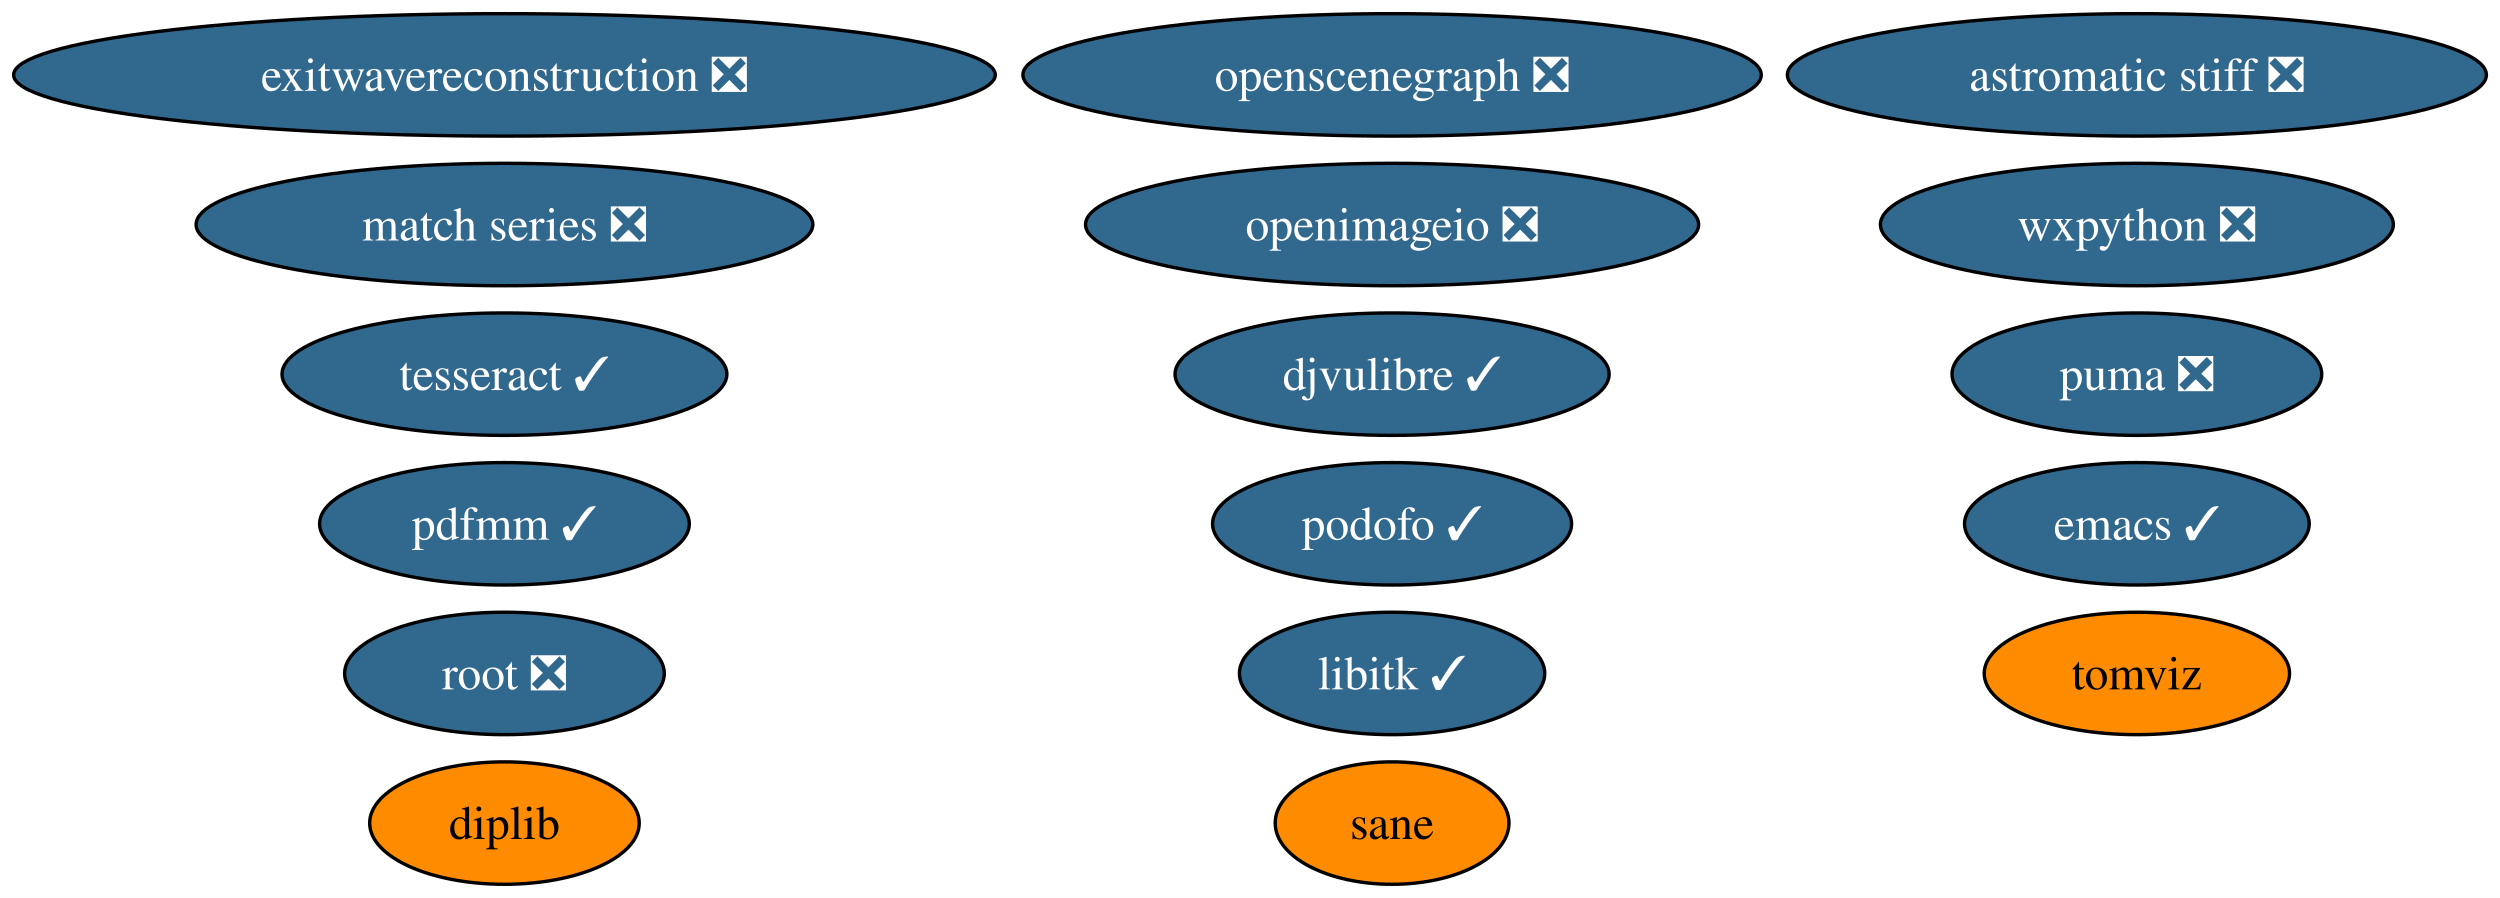
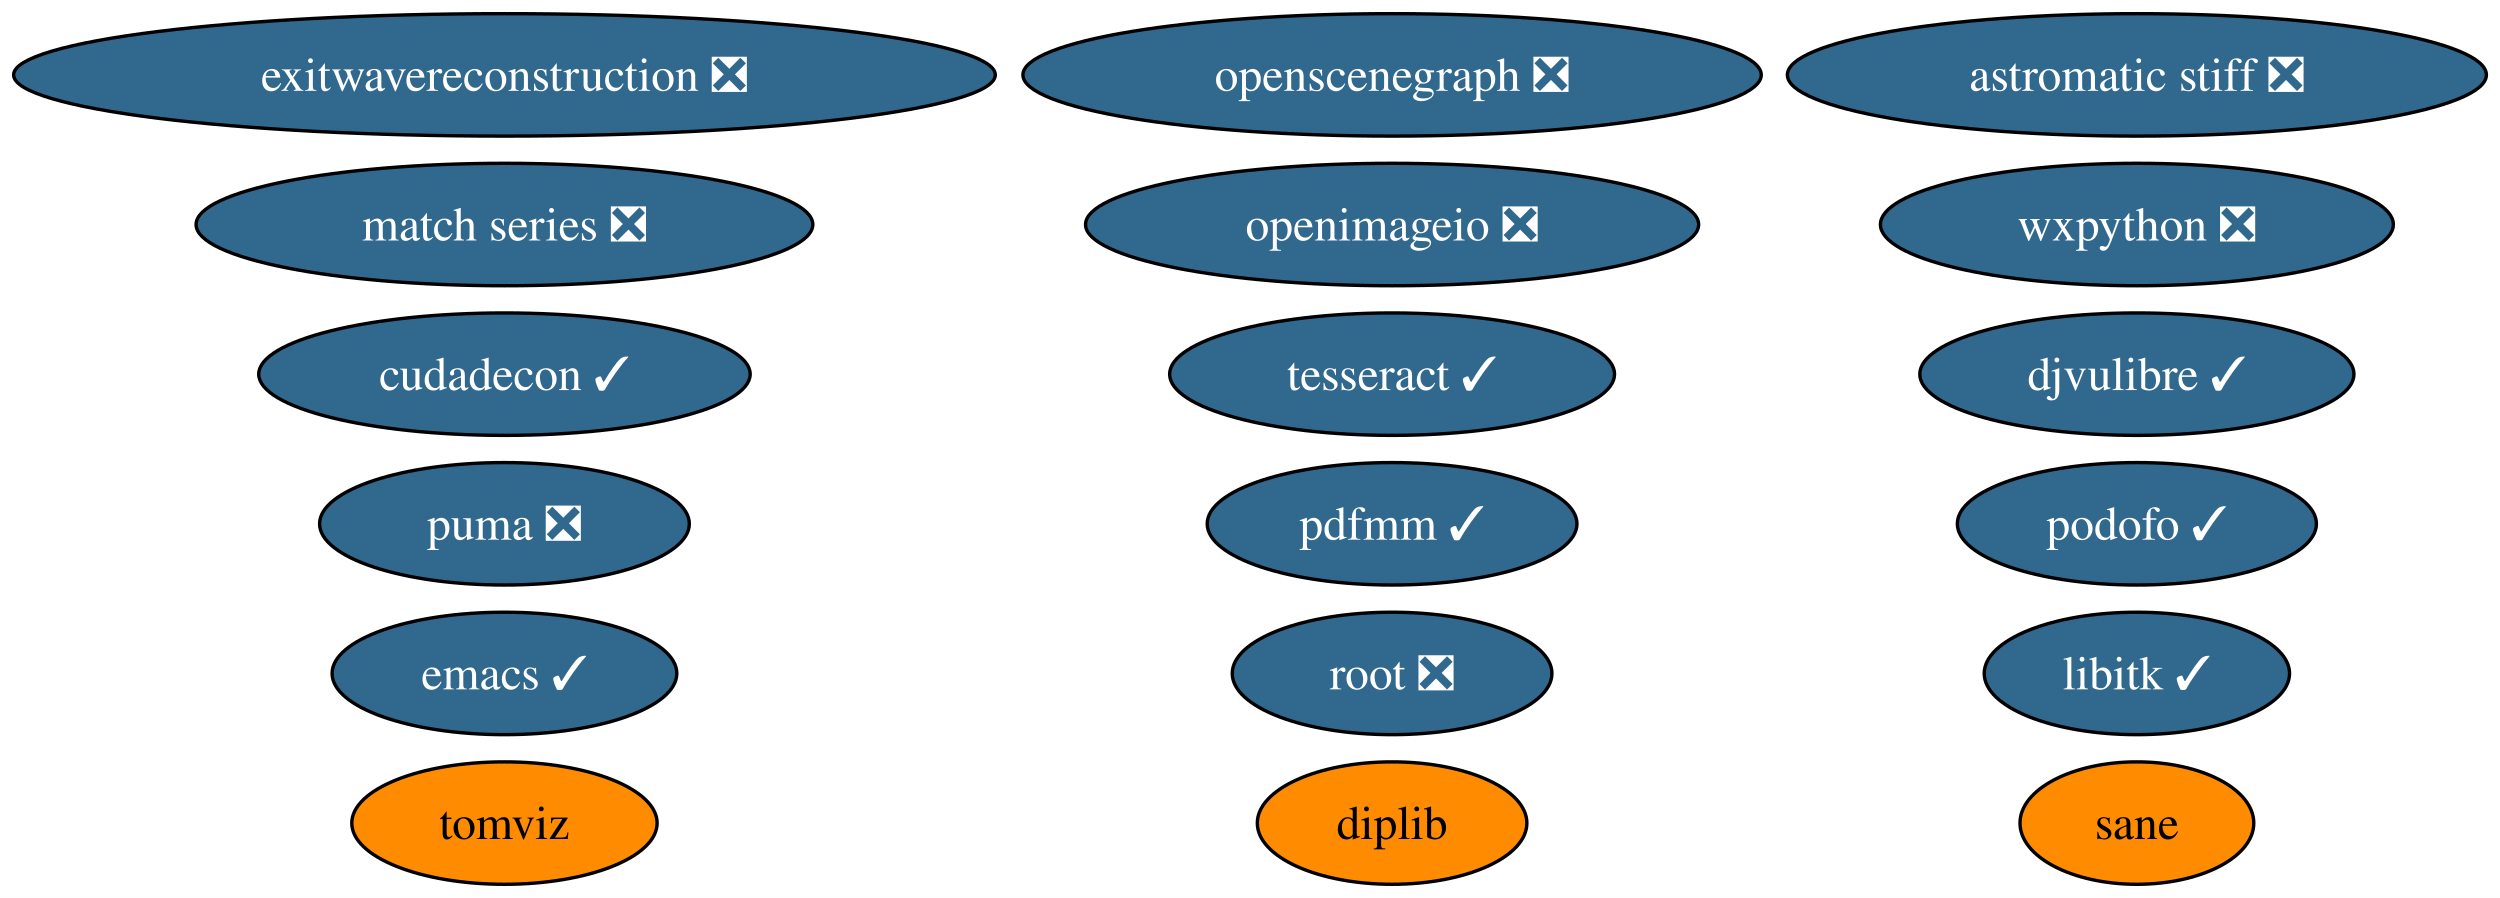
<svg xmlns="http://www.w3.org/2000/svg" xmlns:xlink="http://www.w3.org/1999/xlink" width="735pt" height="264pt" viewBox="0.00 0.00 735.10 264.00">
  <g id="graph0" class="graph" transform="scale(1 1) rotate(0) translate(4 260)">
    <polygon fill="white" stroke="none" points="-4,4 -4,-260 731.1,-260 731.1,4 -4,4" />
    <g id="node1" class="node">
      <g id="a_node1">
        <a xlink:href="https://github.com/conda-forge/emacs-feedstock/pull/77" xlink:title="emacs ✓">
-           <ellipse fill="#31688e" stroke="black" cx="624.33" cy="-106" rx="50.68" ry="18" />
-           <text text-anchor="middle" x="624.33" y="-101.33" font-family="Times,serif" font-size="14.00" fill="white">emacs ✓</text>
+           <ellipse fill="#31688e" stroke="black" cx="144.33" cy="-62" rx="50.68" ry="18" />
+           <text text-anchor="middle" x="144.33" y="-57.33" font-family="Times,serif" font-size="14.00" fill="white">emacs ✓</text>
        </a>
      </g>
    </g>
    <g id="node2" class="node">
      <g id="a_node2">
        <a xlink:href="https://github.com/conda-forge/libitk-feedstock/pull/85" xlink:title="libitk ✓">
-           <ellipse fill="#31688e" stroke="black" cx="405.33" cy="-62" rx="44.89" ry="18" />
-           <text text-anchor="middle" x="405.33" y="-57.33" font-family="Times,serif" font-size="14.00" fill="white">libitk ✓</text>
+           <ellipse fill="#31688e" stroke="black" cx="624.33" cy="-62" rx="44.89" ry="18" />
+           <text text-anchor="middle" x="624.33" y="-57.33" font-family="Times,serif" font-size="14.00" fill="white">libitk ✓</text>
        </a>
      </g>
    </g>
    <g id="node3" class="node">
      <g id="a_node3">
        <a xlink:href="https://github.com/conda-forge/wxpython-feedstock/pull/106" xlink:title="wxpython ❎">
          <ellipse fill="#31688e" stroke="black" cx="624.33" cy="-194" rx="75.41" ry="18" />
          <text text-anchor="middle" x="624.33" y="-189.32" font-family="Times,serif" font-size="14.00" fill="white">wxpython ❎</text>
        </a>
      </g>
    </g>
    <g id="node4" class="node">
      <g id="a_node4">
        <a xlink:href="https://github.com/conda-forge/tesseract-feedstock/pull/54" xlink:title="tesseract ✓">
-           <ellipse fill="#31688e" stroke="black" cx="144.33" cy="-150" rx="65.41" ry="18" />
-           <text text-anchor="middle" x="144.33" y="-145.32" font-family="Times,serif" font-size="14.00" fill="white">tesseract ✓</text>
+           <ellipse fill="#31688e" stroke="black" cx="405.33" cy="-150" rx="65.41" ry="18" />
+           <text text-anchor="middle" x="405.33" y="-145.32" font-family="Times,serif" font-size="14.00" fill="white">tesseract ✓</text>
        </a>
      </g>
    </g>
    <g id="node5" class="node">
      <g id="a_node5">
        <a xlink:href="https://github.com/conda-forge/root-feedstock/pull/215" xlink:title="root ❎">
-           <ellipse fill="#31688e" stroke="black" cx="144.33" cy="-62" rx="47" ry="18" />
-           <text text-anchor="middle" x="144.33" y="-57.33" font-family="Times,serif" font-size="14.00" fill="white">root ❎</text>
+           <ellipse fill="#31688e" stroke="black" cx="405.33" cy="-62" rx="47" ry="18" />
+           <text text-anchor="middle" x="405.33" y="-57.33" font-family="Times,serif" font-size="14.00" fill="white">root ❎</text>
        </a>
      </g>
    </g>
    <g id="node6" class="node">
      <g id="a_node6">
        <a xlink:href="https://github.com/conda-forge/openimageio-feedstock/pull/89" xlink:title="openimageio ❎">
          <ellipse fill="#31688e" stroke="black" cx="405.33" cy="-194" rx="90.14" ry="18" />
          <text text-anchor="middle" x="405.33" y="-189.32" font-family="Times,serif" font-size="14.00" fill="white">openimageio ❎</text>
        </a>
      </g>
    </g>
    <g id="node7" class="node">
      <g id="a_node7">
        <a xlink:href="https://github.com/conda-forge/astromatic-stiff-feedstock/pull/7" xlink:title="astromatic stiff ❎">
          <ellipse fill="#31688e" stroke="black" cx="624.33" cy="-238" rx="102.77" ry="18" />
          <text text-anchor="middle" x="624.33" y="-233.32" font-family="Times,serif" font-size="14.00" fill="white">astromatic stiff ❎</text>
        </a>
      </g>
    </g>
    <g id="node8" class="node">
      <g id="a_node8">
        <a xlink:href="https://github.com/conda-forge/openscenegraph-feedstock/pull/31" xlink:title="openscenegraph ❎">
          <ellipse fill="#31688e" stroke="black" cx="405.33" cy="-238" rx="108.55" ry="18" />
          <text text-anchor="middle" x="405.33" y="-233.32" font-family="Times,serif" font-size="14.00" fill="white">openscenegraph ❎</text>
        </a>
      </g>
    </g>
    <g id="node9" class="node">
      <g id="a_node9">
        <a xlink:href="https://github.com/conda-forge/match-series-feedstock/pull/20" xlink:title="match series ❎">
          <ellipse fill="#31688e" stroke="black" cx="144.33" cy="-194" rx="90.67" ry="18" />
          <text text-anchor="middle" x="144.33" y="-189.32" font-family="Times,serif" font-size="14.00" fill="white">match series ❎</text>
        </a>
      </g>
    </g>
    <g id="node10" class="node">
      <g id="a_node10">
        <a xlink:href="https://github.com/conda-forge/exitwavereconstruction-feedstock/pull/5" xlink:title="exitwavereconstruction ❎">
          <ellipse fill="#31688e" stroke="black" cx="144.33" cy="-238" rx="144.33" ry="18" />
          <text text-anchor="middle" x="144.33" y="-233.32" font-family="Times,serif" font-size="14.00" fill="white">exitwavereconstruction ❎</text>
        </a>
      </g>
    </g>
    <g id="node11" class="node">
      <g id="a_node11">
        <a xlink:href="https://github.com/conda-forge/tomviz-feedstock" xlink:title="tomviz">
-           <ellipse fill="#ff8c00" stroke="black" cx="624.33" cy="-62" rx="44.89" ry="18" />
-           <text text-anchor="middle" x="624.33" y="-57.33" font-family="Times,serif" font-size="14.00">tomviz</text>
+           <ellipse fill="#ff8c00" stroke="black" cx="144.33" cy="-18" rx="44.89" ry="18" />
+           <text text-anchor="middle" x="144.33" y="-13.32" font-family="Times,serif" font-size="14.00">tomviz</text>
        </a>
      </g>
    </g>
    <g id="node12" class="node">
      <g id="a_node12">
-         <a xlink:href="https://github.com/conda-forge/puma-feedstock/pull/23" xlink:title="puma ❎">
-           <ellipse fill="#31688e" stroke="black" cx="624.33" cy="-150" rx="54.36" ry="18" />
-           <text text-anchor="middle" x="624.33" y="-145.32" font-family="Times,serif" font-size="14.00" fill="white">puma ❎</text>
+         <a xlink:href="https://github.com/conda-forge/cudadecon-feedstock/pull/25" xlink:title="cudadecon ✓">
+           <ellipse fill="#31688e" stroke="black" cx="144.33" cy="-150" rx="72.25" ry="18" />
+           <text text-anchor="middle" x="144.33" y="-145.32" font-family="Times,serif" font-size="14.00" fill="white">cudadecon ✓</text>
        </a>
      </g>
    </g>
    <g id="node13" class="node">
      <g id="a_node13">
-         <a xlink:href="https://github.com/conda-forge/podofo-feedstock/pull/5" xlink:title="podofo ✓">
-           <ellipse fill="#31688e" stroke="black" cx="405.33" cy="-106" rx="52.79" ry="18" />
-           <text text-anchor="middle" x="405.33" y="-101.33" font-family="Times,serif" font-size="14.00" fill="white">podofo ✓</text>
+         <a xlink:href="https://github.com/conda-forge/puma-feedstock/pull/23" xlink:title="puma ❎">
+           <ellipse fill="#31688e" stroke="black" cx="144.33" cy="-106" rx="54.36" ry="18" />
+           <text text-anchor="middle" x="144.33" y="-101.33" font-family="Times,serif" font-size="14.00" fill="white">puma ❎</text>
        </a>
      </g>
    </g>
    <g id="node14" class="node">
      <g id="a_node14">
-         <a xlink:href="https://github.com/conda-forge/sane-feedstock" xlink:title="sane">
-           <ellipse fill="#ff8c00" stroke="black" cx="405.33" cy="-18" rx="34.37" ry="18" />
-           <text text-anchor="middle" x="405.33" y="-13.32" font-family="Times,serif" font-size="14.00">sane</text>
+         <a xlink:href="https://github.com/conda-forge/podofo-feedstock/pull/5" xlink:title="podofo ✓">
+           <ellipse fill="#31688e" stroke="black" cx="624.33" cy="-106" rx="52.79" ry="18" />
+           <text text-anchor="middle" x="624.33" y="-101.33" font-family="Times,serif" font-size="14.00" fill="white">podofo ✓</text>
        </a>
      </g>
    </g>
    <g id="node15" class="node">
      <g id="a_node15">
-         <a xlink:href="https://github.com/conda-forge/djvulibre-feedstock/pull/3" xlink:title="djvulibre ✓">
-           <ellipse fill="#31688e" stroke="black" cx="405.33" cy="-150" rx="63.83" ry="18" />
-           <text text-anchor="middle" x="405.33" y="-145.32" font-family="Times,serif" font-size="14.00" fill="white">djvulibre ✓</text>
+         <a xlink:href="https://github.com/conda-forge/sane-feedstock" xlink:title="sane">
+           <ellipse fill="#ff8c00" stroke="black" cx="624.33" cy="-18" rx="34.37" ry="18" />
+           <text text-anchor="middle" x="624.33" y="-13.32" font-family="Times,serif" font-size="14.00">sane</text>
        </a>
      </g>
    </g>
    <g id="node16" class="node">
      <g id="a_node16">
-         <a xlink:href="https://github.com/conda-forge/diplib-feedstock" xlink:title="diplib">
-           <ellipse fill="#ff8c00" stroke="black" cx="144.33" cy="-18" rx="39.63" ry="18" />
-           <text text-anchor="middle" x="144.33" y="-13.32" font-family="Times,serif" font-size="14.00">diplib</text>
+         <a xlink:href="https://github.com/conda-forge/djvulibre-feedstock/pull/3" xlink:title="djvulibre ✓">
+           <ellipse fill="#31688e" stroke="black" cx="624.33" cy="-150" rx="63.83" ry="18" />
+           <text text-anchor="middle" x="624.33" y="-145.32" font-family="Times,serif" font-size="14.00" fill="white">djvulibre ✓</text>
        </a>
      </g>
    </g>
    <g id="node17" class="node">
      <g id="a_node17">
+         <a xlink:href="https://github.com/conda-forge/diplib-feedstock" xlink:title="diplib">
+           <ellipse fill="#ff8c00" stroke="black" cx="405.33" cy="-18" rx="39.63" ry="18" />
+           <text text-anchor="middle" x="405.33" y="-13.32" font-family="Times,serif" font-size="14.00">diplib</text>
+         </a>
+       </g>
+     </g>
+     <g id="node18" class="node">
+       <g id="a_node18">
        <a xlink:href="https://github.com/conda-forge/pdfmm-feedstock/pull/6" xlink:title="pdfmm ✓">
-           <ellipse fill="#31688e" stroke="black" cx="144.33" cy="-106" rx="54.36" ry="18" />
-           <text text-anchor="middle" x="144.33" y="-101.33" font-family="Times,serif" font-size="14.00" fill="white">pdfmm ✓</text>
+           <ellipse fill="#31688e" stroke="black" cx="405.33" cy="-106" rx="54.36" ry="18" />
+           <text text-anchor="middle" x="405.33" y="-101.33" font-family="Times,serif" font-size="14.00" fill="white">pdfmm ✓</text>
        </a>
      </g>
    </g>
  </g>
</svg>
